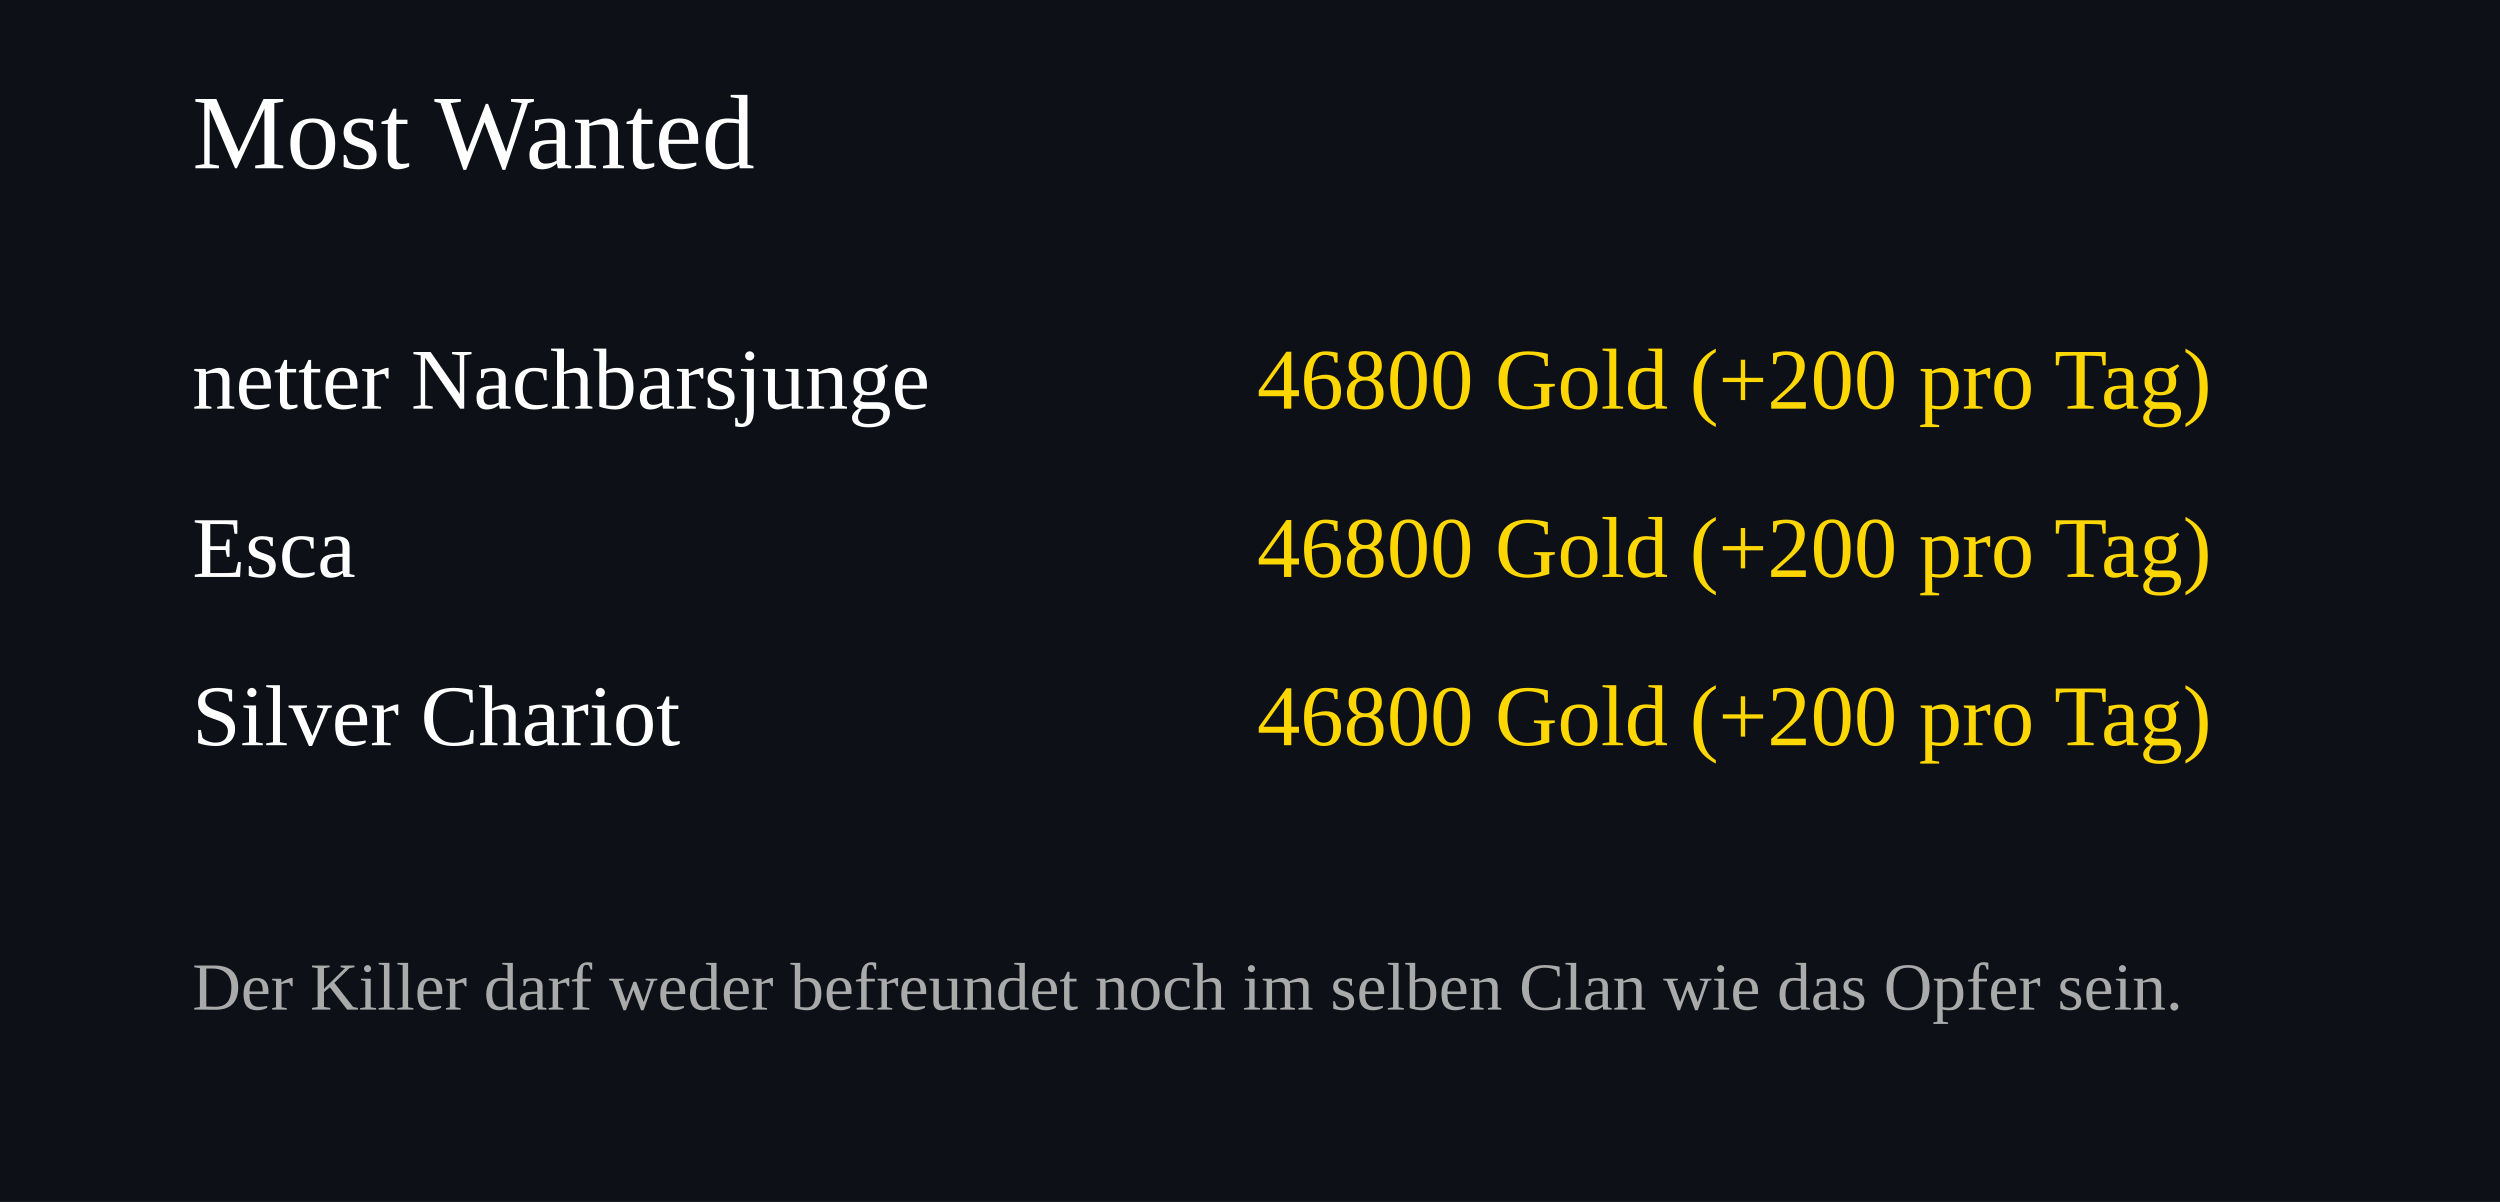
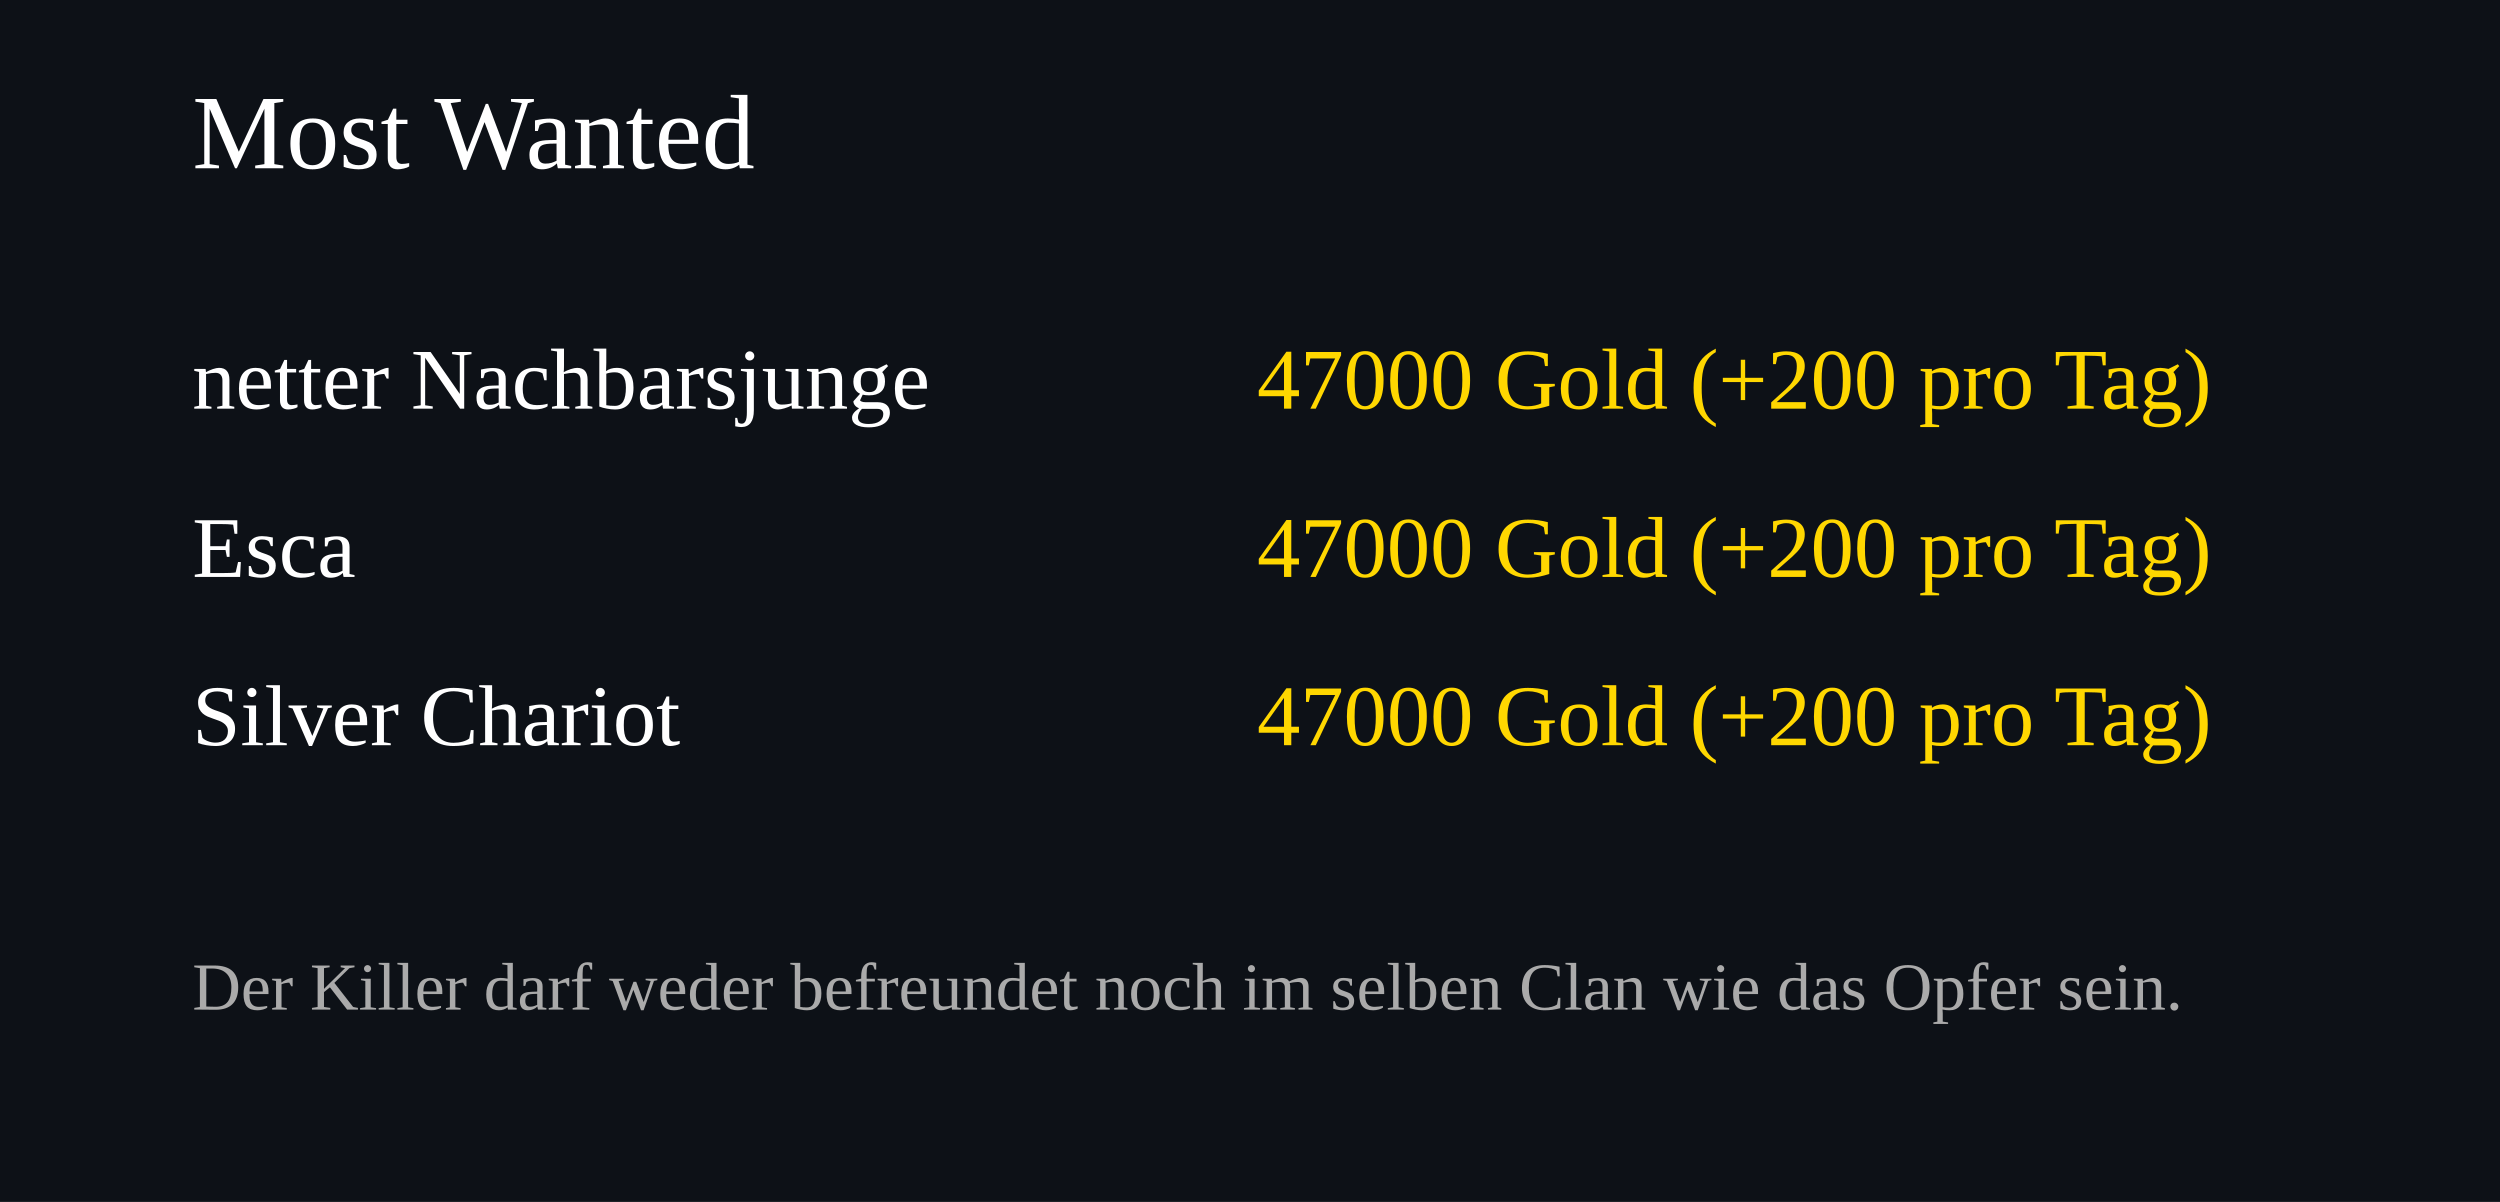
<svg xmlns="http://www.w3.org/2000/svg" width="520" height="250">
  <rect width="100%" height="100%" fill="#0d1117" />
  <text x="40" y="35" font-size="22" fill="#ffffff">Most Wanted</text>
  <text x="40" y="85" font-size="18" fill="#ffffff">netter Nachbarsjunge</text>
  <text x="460" y="85" font-size="18" fill="#FFD700" text-anchor="end">
-     46800 Gold (+200 pro Tag)
+     47000 Gold (+200 pro Tag)
  </text>
  <text x="40" y="120" font-size="18" fill="#ffffff">Esca</text>
  <text x="460" y="120" font-size="18" fill="#FFD700" text-anchor="end">
-     46800 Gold (+200 pro Tag)
+     47000 Gold (+200 pro Tag)
  </text>
  <text x="40" y="155" font-size="18" fill="#ffffff">Silver Chariot</text>
  <text x="460" y="155" font-size="18" fill="#FFD700" text-anchor="end">
-     46800 Gold (+200 pro Tag)
+     47000 Gold (+200 pro Tag)
  </text>
  <text x="40" y="210" font-size="14" fill="#aaaaaa">
Der Killer darf weder befreundet noch im selben Clan wie das Opfer sein.
</text>
</svg>
